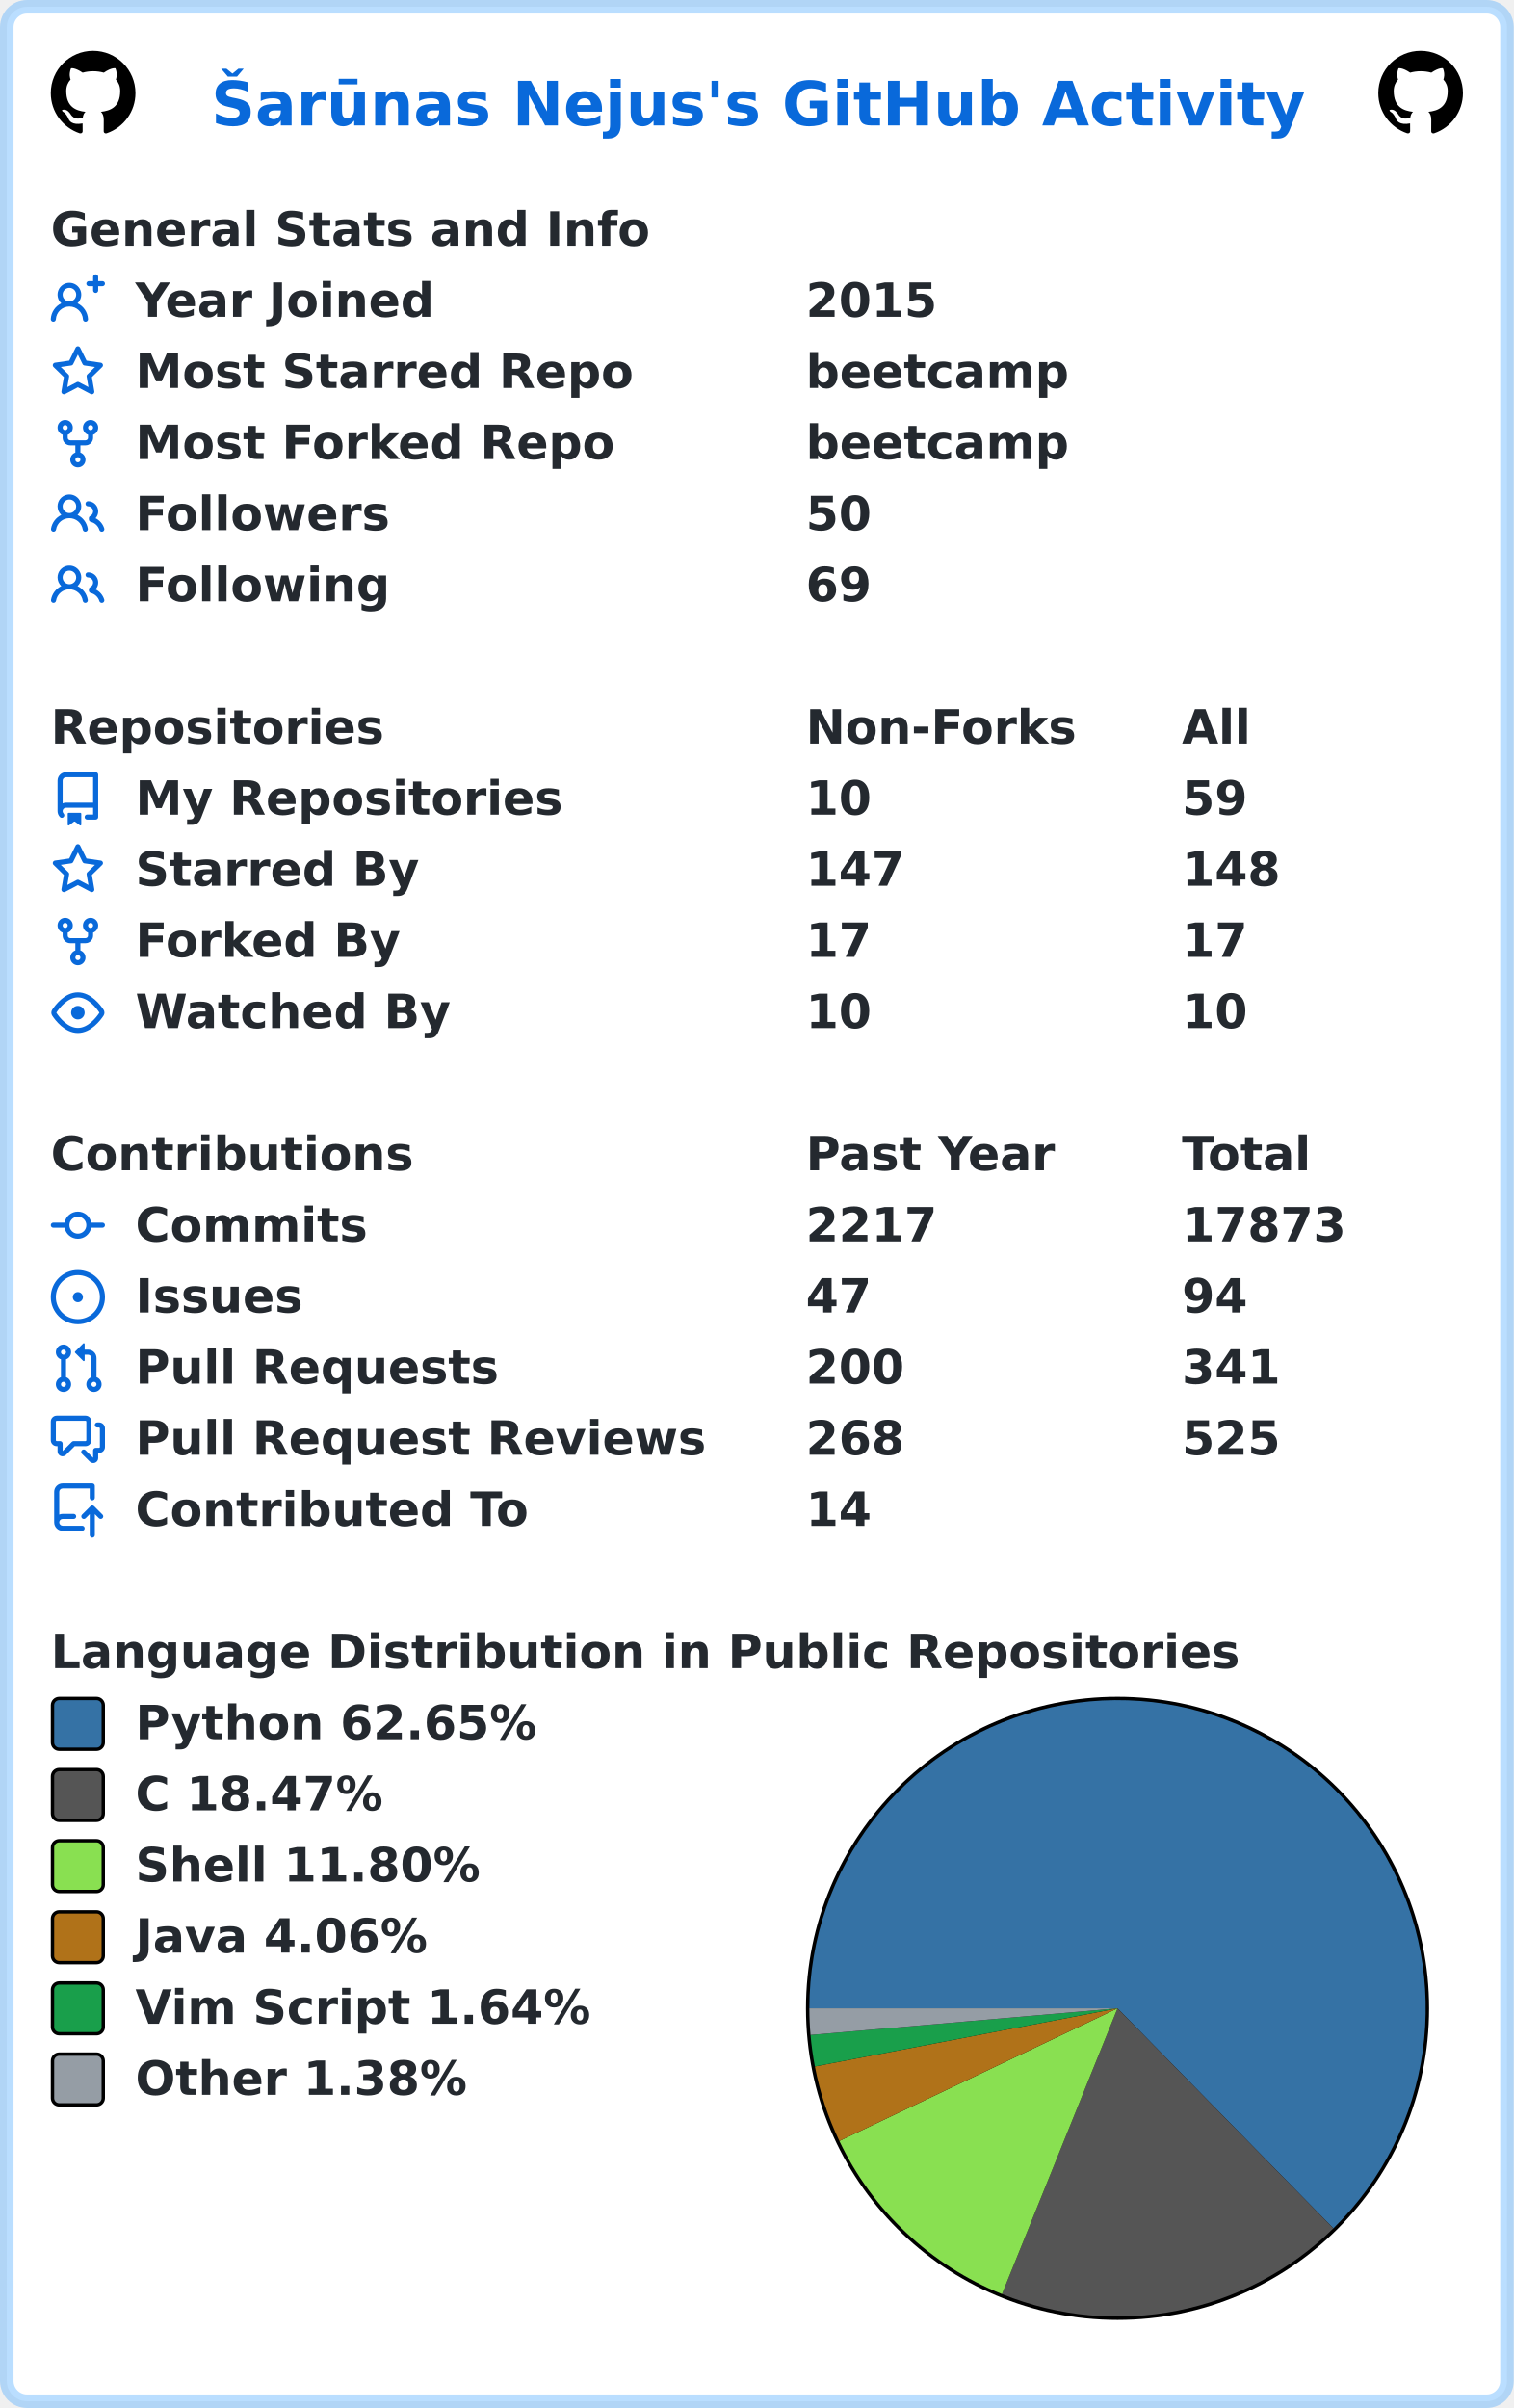
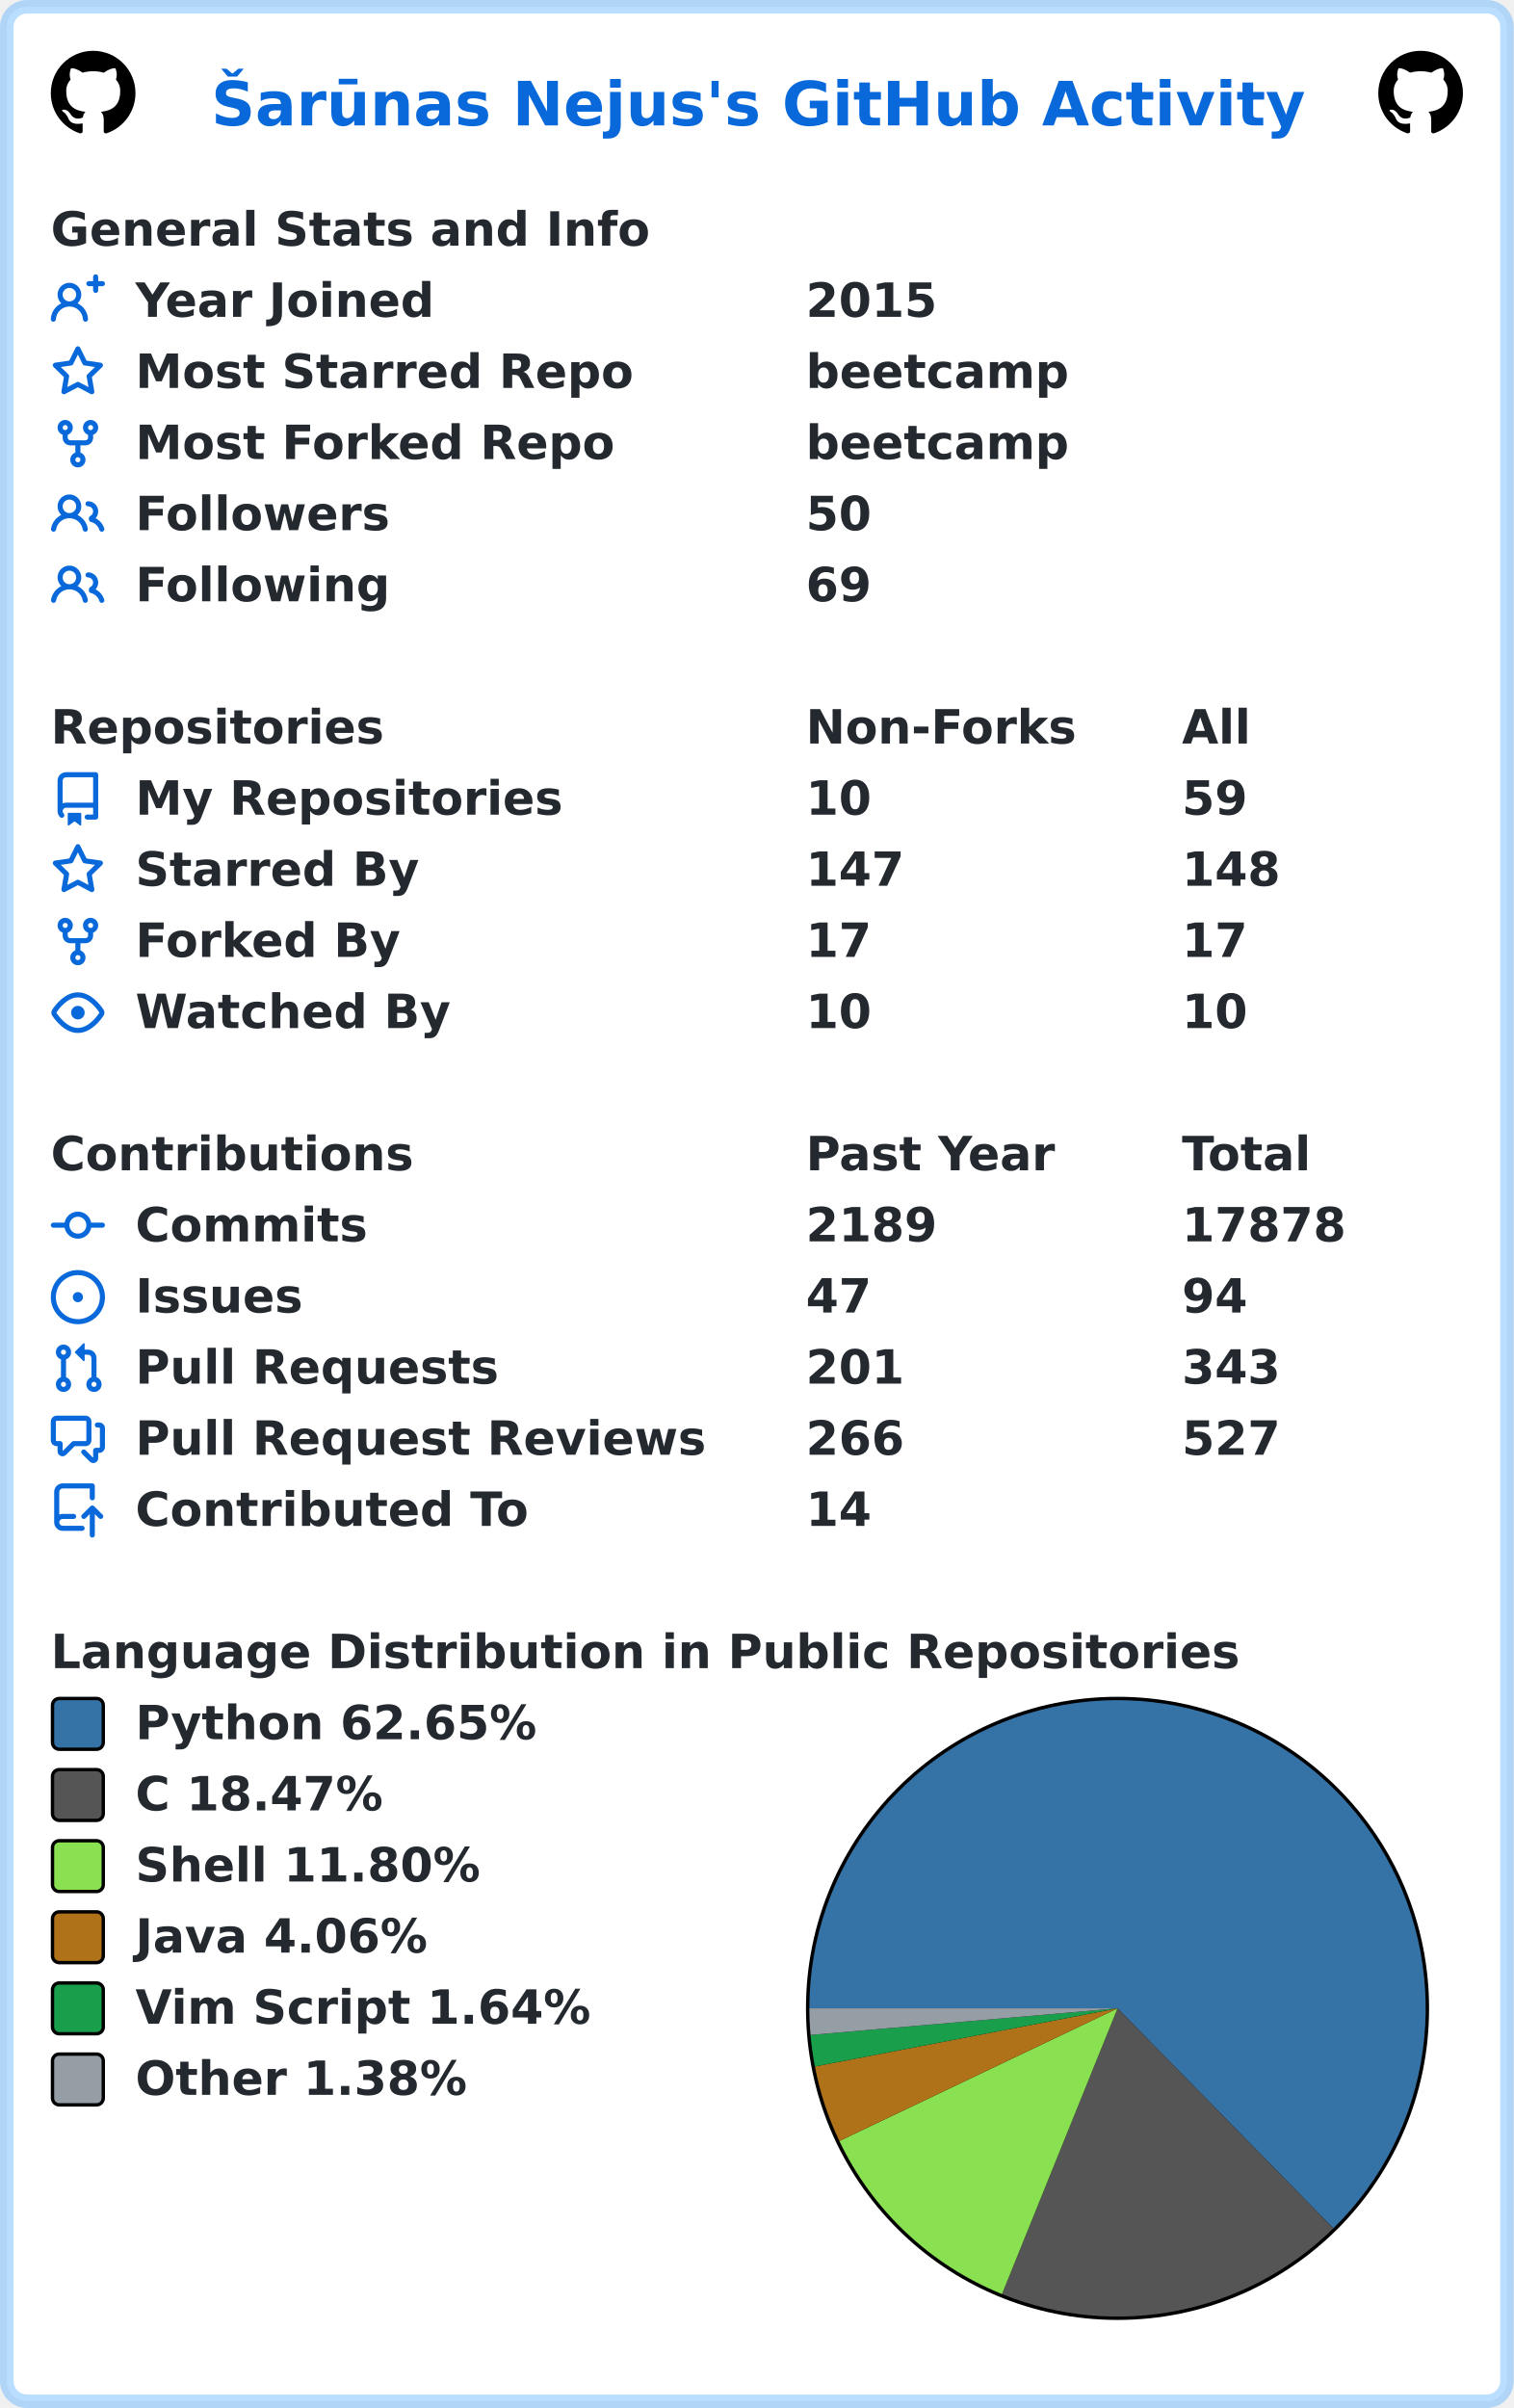
<svg xmlns="http://www.w3.org/2000/svg" width="447" height="711" viewBox="0 0 447 711" lang="en" xml:lang="en">
  <rect x="2" y="2" stroke-width="4" rx="6" width="443" height="707" stroke="rgba(84,174,255,0.4)" fill="#ffffff" />
  <g font-weight="600" font-size="110pt" font-family="Verdana,Geneva,DejaVu Sans,sans-serif" text-rendering="geometricPrecision">
    <text x="507" y="301" lengthAdjust="spacingAndGlyphs" textLength="2613" transform="scale(0.123)" fill="#0969da">Šarūnas Nejus's GitHub Activity</text>
    <svg x="15" y="15" width="25" height="25" viewBox="0 0 16 16">
      <path fill="#000000" fill-rule="evenodd" d="M8 0C3.58 0 0 3.58 0 8c0 3.54 2.29 6.53 5.47 7.59.4.07.55-.17.55-.38 0-.19-.01-.82-.01-1.49-2.01.37-2.53-.49-2.69-.94-.09-.23-.48-.94-.82-1.13-.28-.15-.68-.52-.01-.53.63-.01 1.08.58 1.23.82.72 1.21 1.87.87 2.33.66.07-.52.28-.87.51-1.07-1.78-.2-3.64-.89-3.64-3.95 0-.87.31-1.59.82-2.15-.08-.2-.36-1.02.08-2.12 0 0 .67-.21 2.2.82.64-.18 1.32-.27 2-.27.68 0 1.36.09 2 .27 1.53-1.04 2.2-.82 2.2-.82.44 1.1.16 1.92.08 2.12.51.56.82 1.27.82 2.15 0 3.07-1.87 3.75-3.65 3.95.29.25.54.73.54 1.48 0 1.07-.01 1.93-.01 2.2 0 .21.15.46.55.38A8.013 8.013 0 0016 8c0-4.42-3.58-8-8-8z" />
    </svg>
    <svg x="407" y="15" width="25" height="25" viewBox="0 0 16 16">
      <path fill="#000000" fill-rule="evenodd" d="M8 0C3.58 0 0 3.58 0 8c0 3.54 2.29 6.53 5.47 7.59.4.07.55-.17.55-.38 0-.19-.01-.82-.01-1.49-2.01.37-2.53-.49-2.69-.94-.09-.23-.48-.94-.82-1.13-.28-.15-.68-.52-.01-.53.63-.01 1.08.58 1.23.82.72 1.21 1.87.87 2.33.66.07-.52.28-.87.51-1.07-1.78-.2-3.64-.89-3.64-3.95 0-.87.31-1.59.82-2.15-.08-.2-.36-1.02.08-2.12 0 0 .67-.21 2.2.82.64-.18 1.32-.27 2-.27.68 0 1.36.09 2 .27 1.53-1.04 2.2-.82 2.2-.82.44 1.1.16 1.92.08 2.12.51.56.82 1.27.82 2.15 0 3.07-1.87 3.75-3.65 3.95.29.25.54.73.54 1.48 0 1.07-.01 1.93-.01 2.2 0 .21.15.46.55.38A8.013 8.013 0 0016 8c0-4.42-3.58-8-8-8z" />
    </svg>
    <g transform="translate(0, 60)" fill="#24292f">
      <g transform="translate(15, 0)">
        <g transform="scale(0.095)">
          <text x="0" y="132" textLength="1851" lengthAdjust="spacingAndGlyphs">General Stats and Info</text>
        </g>
      </g>
      <g transform="translate(15, 21)">
        <path fill="#0969da" fill-rule="evenodd" d="M13.25 0a.75.75 0 01.75.75V2h1.25a.75.75 0 010 1.5H14v1.25a.75.75 0 01-1.5 0V3.5h-1.25a.75.75 0 010-1.5h1.25V.75a.75.75 0 01.75-.75zM5.5 4a2 2 0 100 4 2 2 0 000-4zm2.4 4.548a3.5 3.5 0 10-4.799 0 5.527 5.527 0 00-3.1 4.66.75.75 0 101.498.085A4.01 4.01 0 015.5 9.5a4.01 4.01 0 014.001 3.793.75.75 0 101.498-.086 5.527 5.527 0 00-3.1-4.659z" />
        <g transform="scale(0.095)">
          <text lengthAdjust="spacingAndGlyphs" textLength="932" x="263" y="132">Year Joined</text>
          <text lengthAdjust="spacingAndGlyphs" textLength="420" x="2347" y="132">2015</text>
        </g>
      </g>
      <g transform="translate(15, 42)">
        <path fill="#0969da" fill-rule="evenodd" d="M8 .25a.75.75 0 01.673.418l1.882 3.815 4.21.612a.75.75 0 01.416 1.279l-3.046 2.97.719 4.192a.75.75 0 01-1.088.791L8 12.347l-3.766 1.98a.75.75 0 01-1.088-.79l.72-4.194L.818 6.374a.75.75 0 01.416-1.28l4.21-.611L7.327.668A.75.75 0 018 .25zm0 2.445L6.615 5.5a.75.75 0 01-.564.41l-3.097.45 2.24 2.184a.75.75 0 01.216.664l-.528 3.084 2.769-1.456a.75.75 0 01.698 0l2.77 1.456-.53-3.084a.75.75 0 01.216-.664l2.24-2.183-3.096-.45a.75.75 0 01-.564-.41L8 2.694v.001z" />
        <g transform="scale(0.095)">
          <text lengthAdjust="spacingAndGlyphs" textLength="1532" x="263" y="132">Most Starred Repo</text>
          <text lengthAdjust="spacingAndGlyphs" textLength="830" x="2347" y="132">beetcamp</text>
        </g>
      </g>
      <g transform="translate(15, 63)">
        <path fill="#0969da" fill-rule="evenodd" d="M5 3.25a.75.75 0 11-1.5 0 .75.75 0 011.5 0zm0 2.122a2.25 2.25 0 10-1.5 0v.878A2.25 2.25 0 005.75 8.5h1.5v2.128a2.251 2.251 0 101.5 0V8.5h1.5a2.25 2.25 0 002.25-2.25v-.878a2.25 2.25 0 10-1.5 0v.878a.75.75 0 01-.75.75h-4.5A.75.75 0 015 6.25v-.878zm3.75 7.378a.75.75 0 11-1.5 0 .75.75 0 011.5 0zm3-8.75a.75.75 0 100-1.5.75.75 0 000 1.5z" />
        <g transform="scale(0.095)">
          <text lengthAdjust="spacingAndGlyphs" textLength="1485" x="263" y="132">Most Forked Repo</text>
          <text lengthAdjust="spacingAndGlyphs" textLength="830" x="2347" y="132">beetcamp</text>
        </g>
      </g>
      <g transform="translate(15, 84)">
        <path fill="#0969da" fill-rule="evenodd" d="M5.5 3.5a2 2 0 100 4 2 2 0 000-4zM2 5.5a3.5 3.5 0 115.898 2.549 5.507 5.507 0 013.034 4.084.75.75 0 11-1.482.235 4.001 4.001 0 00-7.9 0 .75.75 0 01-1.482-.236A5.507 5.507 0 013.102 8.05 3.49 3.49 0 012 5.5zM11 4a.75.75 0 100 1.5 1.5 1.5 0 01.666 2.844.75.75 0 00-.416.672v.352a.75.75 0 00.574.73c1.2.289 2.162 1.2 2.522 2.372a.75.75 0 101.434-.44 5.01 5.01 0 00-2.56-3.012A3 3 0 0011 4z" />
        <g transform="scale(0.095)">
          <text lengthAdjust="spacingAndGlyphs" textLength="778" x="263" y="132">Followers</text>
          <text lengthAdjust="spacingAndGlyphs" textLength="210" x="2347" y="132">50</text>
        </g>
      </g>
      <g transform="translate(15, 105)">
        <path fill="#0969da" fill-rule="evenodd" d="M5.5 3.5a2 2 0 100 4 2 2 0 000-4zM2 5.5a3.5 3.5 0 115.898 2.549 5.507 5.507 0 013.034 4.084.75.75 0 11-1.482.235 4.001 4.001 0 00-7.9 0 .75.75 0 01-1.482-.236A5.507 5.507 0 013.102 8.05 3.49 3.49 0 012 5.5zM11 4a.75.75 0 100 1.5 1.5 1.5 0 01.666 2.844.75.75 0 00-.416.672v.352a.75.75 0 00.574.73c1.2.289 2.162 1.2 2.522 2.372a.75.75 0 101.434-.44 5.01 5.01 0 00-2.56-3.012A3 3 0 0011 4z" />
        <g transform="scale(0.095)">
          <text lengthAdjust="spacingAndGlyphs" textLength="780" x="263" y="132">Following</text>
          <text lengthAdjust="spacingAndGlyphs" textLength="210" x="2347" y="132">69</text>
        </g>
      </g>
    </g>
    <g transform="translate(0, 207)" fill="#24292f">
      <g transform="translate(15, 0)">
        <g transform="scale(0.095)">
          <text x="0" y="132" textLength="1020" lengthAdjust="spacingAndGlyphs">Repositories</text>
          <text x="2347" y="132" textLength="832" lengthAdjust="spacingAndGlyphs">Non-Forks</text>
          <text x="3516" y="132" textLength="206" lengthAdjust="spacingAndGlyphs">All</text>
        </g>
      </g>
      <g transform="translate(15, 21)">
        <path fill="#0969da" fill-rule="evenodd" d="M2 2.5A2.5 2.5 0 014.5 0h8.75a.75.75 0 01.75.75v12.5a.75.75 0 01-.75.75h-2.5a.75.75 0 110-1.5h1.75v-2h-8a1 1 0 00-.714 1.7.75.75 0 01-1.072 1.05A2.495 2.495 0 012 11.5v-9zm10.5-1V9h-8c-.356 0-.694.074-1 .208V2.5a1 1 0 011-1h8zM5 12.25v3.25a.25.25 0 00.4.2l1.45-1.087a.25.25 0 01.3 0L8.6 15.7a.25.25 0 00.4-.2v-3.25a.25.25 0 00-.25-.25h-3.5a.25.25 0 00-.25.25z" />
        <g transform="scale(0.095)">
          <text lengthAdjust="spacingAndGlyphs" textLength="1312" x="263" y="132">My Repositories</text>
          <text lengthAdjust="spacingAndGlyphs" textLength="210" x="2347" y="132">10</text>
          <text lengthAdjust="spacingAndGlyphs" textLength="210" x="3516" y="132">59</text>
        </g>
      </g>
      <g transform="translate(15, 42)">
        <path fill="#0969da" fill-rule="evenodd" d="M8 .25a.75.75 0 01.673.418l1.882 3.815 4.21.612a.75.75 0 01.416 1.279l-3.046 2.97.719 4.192a.75.75 0 01-1.088.791L8 12.347l-3.766 1.98a.75.75 0 01-1.088-.79l.72-4.194L.818 6.374a.75.75 0 01.416-1.28l4.21-.611L7.327.668A.75.75 0 018 .25zm0 2.445L6.615 5.5a.75.75 0 01-.564.41l-3.097.45 2.24 2.184a.75.75 0 01.216.664l-.528 3.084 2.769-1.456a.75.75 0 01.698 0l2.77 1.456-.53-3.084a.75.75 0 01.216-.664l2.24-2.183-3.096-.45a.75.75 0 01-.564-.41L8 2.694v.001z" />
        <g transform="scale(0.095)">
          <text lengthAdjust="spacingAndGlyphs" textLength="874" x="263" y="132">Starred By</text>
          <text lengthAdjust="spacingAndGlyphs" textLength="315" x="2347" y="132">147</text>
          <text lengthAdjust="spacingAndGlyphs" textLength="315" x="3516" y="132">148</text>
        </g>
      </g>
      <g transform="translate(15, 63)">
        <path fill="#0969da" fill-rule="evenodd" d="M5 3.25a.75.75 0 11-1.5 0 .75.75 0 011.5 0zm0 2.122a2.25 2.25 0 10-1.5 0v.878A2.25 2.25 0 005.75 8.5h1.5v2.128a2.251 2.251 0 101.5 0V8.5h1.5a2.25 2.25 0 002.25-2.25v-.878a2.25 2.25 0 10-1.5 0v.878a.75.75 0 01-.75.75h-4.5A.75.75 0 015 6.25v-.878zm3.75 7.378a.75.75 0 11-1.5 0 .75.75 0 011.5 0zm3-8.75a.75.75 0 100-1.5.75.75 0 000 1.5z" />
        <g transform="scale(0.095)">
          <text lengthAdjust="spacingAndGlyphs" textLength="828" x="263" y="132">Forked By</text>
          <text lengthAdjust="spacingAndGlyphs" textLength="210" x="2347" y="132">17</text>
          <text lengthAdjust="spacingAndGlyphs" textLength="210" x="3516" y="132">17</text>
        </g>
      </g>
      <g transform="translate(15, 84)">
        <path fill="#0969da" fill-rule="evenodd" d="M1.679 7.932c.412-.621 1.242-1.75 2.366-2.717C5.175 4.242 6.527 3.5 8 3.5c1.473 0 2.824.742 3.955 1.715 1.124.967 1.954 2.096 2.366 2.717a.119.119 0 010 .136c-.412.621-1.242 1.75-2.366 2.717C10.825 11.758 9.473 12.5 8 12.5c-1.473 0-2.824-.742-3.955-1.715C2.92 9.818 2.09 8.69 1.679 8.068a.119.119 0 010-.136zM8 2c-1.981 0-3.67.992-4.933 2.078C1.797 5.169.88 6.423.43 7.1a1.619 1.619 0 000 1.798c.45.678 1.367 1.932 2.637 3.024C4.329 13.008 6.019 14 8 14c1.981 0 3.67-.992 4.933-2.078 1.27-1.091 2.187-2.345 2.637-3.023a1.619 1.619 0 000-1.798c-.45-.678-1.367-1.932-2.637-3.023C11.671 2.992 9.981 2 8 2zm0 8a2 2 0 100-4 2 2 0 000 4z" />
        <g transform="scale(0.095)">
          <text lengthAdjust="spacingAndGlyphs" textLength="993" x="263" y="132">Watched By</text>
          <text lengthAdjust="spacingAndGlyphs" textLength="210" x="2347" y="132">10</text>
          <text lengthAdjust="spacingAndGlyphs" textLength="210" x="3516" y="132">10</text>
        </g>
      </g>
    </g>
    <g transform="translate(0, 333)" fill="#24292f">
      <g transform="translate(15, 0)">
        <g transform="scale(0.095)">
          <text x="0" y="132" textLength="1112" lengthAdjust="spacingAndGlyphs">Contributions</text>
          <text x="2347" y="132" textLength="774" lengthAdjust="spacingAndGlyphs">Past Year</text>
          <text x="3516" y="132" textLength="414" lengthAdjust="spacingAndGlyphs">Total</text>
        </g>
      </g>
      <g transform="translate(15, 21)">
        <path fill="#0969da" fill-rule="evenodd" d="M10.5 7.75a2.5 2.5 0 11-5 0 2.5 2.5 0 015 0zm1.43.75a4.002 4.002 0 01-7.86 0H.75a.75.75 0 110-1.5h3.32a4.001 4.001 0 017.86 0h3.32a.75.75 0 110 1.5h-3.32z" />
        <g transform="scale(0.095)">
          <text lengthAdjust="spacingAndGlyphs" textLength="734" x="263" y="132">Commits</text>
-           <text lengthAdjust="spacingAndGlyphs" textLength="420" x="2347" y="132">2217</text>
-           <text lengthAdjust="spacingAndGlyphs" textLength="525" x="3516" y="132">17873</text>
+           <text lengthAdjust="spacingAndGlyphs" textLength="420" x="2347" y="132">2189</text>
+           <text lengthAdjust="spacingAndGlyphs" textLength="525" x="3516" y="132">17878</text>
        </g>
      </g>
      <g transform="translate(15, 42)">
        <path fill="#0969da" d="M8 9.5a1.5 1.5 0 100-3 1.5 1.5 0 000 3z" />
        <path fill="#0969da" fill-rule="evenodd" d="M8 0a8 8 0 100 16A8 8 0 008 0zM1.5 8a6.5 6.5 0 1113 0 6.5 6.5 0 01-13 0z" />
        <g transform="scale(0.095)">
          <text lengthAdjust="spacingAndGlyphs" textLength="512" x="263" y="132">Issues</text>
          <text lengthAdjust="spacingAndGlyphs" textLength="210" x="2347" y="132">47</text>
          <text lengthAdjust="spacingAndGlyphs" textLength="210" x="3516" y="132">94</text>
        </g>
      </g>
      <g transform="translate(15, 63)">
        <path fill="#0969da" fill-rule="evenodd" d="M7.177 3.073L9.573.677A.25.25 0 0110 .854v4.792a.25.25 0 01-.427.177L7.177 3.427a.25.25 0 010-.354zM3.75 2.5a.75.75 0 100 1.5.75.75 0 000-1.5zm-2.25.75a2.25 2.25 0 113 2.122v5.256a2.251 2.251 0 11-1.5 0V5.372A2.25 2.25 0 011.5 3.25zM11 2.5h-1V4h1a1 1 0 011 1v5.628a2.251 2.251 0 101.5 0V5A2.5 2.5 0 0011 2.5zm1 10.25a.75.75 0 111.5 0 .75.75 0 01-1.5 0zM3.75 12a.75.75 0 100 1.5.75.75 0 000-1.5z" />
        <g transform="scale(0.095)">
          <text lengthAdjust="spacingAndGlyphs" textLength="1113" x="263" y="132">Pull Requests</text>
-           <text lengthAdjust="spacingAndGlyphs" textLength="315" x="2347" y="132">200</text>
-           <text lengthAdjust="spacingAndGlyphs" textLength="315" x="3516" y="132">341</text>
+           <text lengthAdjust="spacingAndGlyphs" textLength="315" x="2347" y="132">201</text>
+           <text lengthAdjust="spacingAndGlyphs" textLength="315" x="3516" y="132">343</text>
        </g>
      </g>
      <g transform="translate(15, 84)">
        <path fill="#0969da" fill-rule="evenodd" d="M1.5 2.75a.25.25 0 01.25-.25h8.5a.25.25 0 01.25.25v5.5a.25.25 0 01-.25.25h-3.5a.75.75 0 00-.53.22L3.5 11.44V9.25a.75.75 0 00-.75-.75h-1a.25.25 0 01-.25-.25v-5.5zM1.75 1A1.75 1.75 0 000 2.75v5.5C0 9.216.784 10 1.75 10H2v1.543a1.457 1.457 0 002.487 1.03L7.061 10h3.189A1.75 1.75 0 0012 8.25v-5.5A1.75 1.75 0 0010.25 1h-8.5zM14.5 4.75a.25.25 0 00-.25-.25h-.5a.75.75 0 110-1.5h.5c.966 0 1.75.784 1.75 1.75v5.5A1.75 1.75 0 0114.25 12H14v1.543a1.457 1.457 0 01-2.487 1.03L9.22 12.28a.75.75 0 111.06-1.06l2.22 2.22v-2.19a.75.75 0 01.75-.75h1a.25.25 0 00.25-.25v-5.5z" />
        <g transform="scale(0.095)">
          <text lengthAdjust="spacingAndGlyphs" textLength="1762" x="263" y="132">Pull Request Reviews</text>
-           <text lengthAdjust="spacingAndGlyphs" textLength="315" x="2347" y="132">268</text>
-           <text lengthAdjust="spacingAndGlyphs" textLength="315" x="3516" y="132">525</text>
+           <text lengthAdjust="spacingAndGlyphs" textLength="315" x="2347" y="132">266</text>
+           <text lengthAdjust="spacingAndGlyphs" textLength="315" x="3516" y="132">527</text>
        </g>
      </g>
      <g transform="translate(15, 105)">
        <path fill="#0969da" fill-rule="evenodd" d="M1 2.5A2.5 2.5 0 013.5 0h8.75a.75.75 0 01.75.75v3.5a.75.75 0 01-1.5 0V1.5h-8a1 1 0 00-1 1v6.708A2.492 2.492 0 013.5 9h3.25a.75.75 0 010 1.5H3.5a1 1 0 100 2h5.75a.75.75 0 010 1.5H3.5A2.5 2.5 0 011 11.5v-9zm13.23 7.79a.75.75 0 001.06-1.06l-2.505-2.505a.75.75 0 00-1.06 0L9.22 9.229a.75.75 0 001.06 1.061l1.225-1.224v6.184a.75.75 0 001.5 0V9.066l1.224 1.224z" />
        <g transform="scale(0.095)">
          <text lengthAdjust="spacingAndGlyphs" textLength="1234" x="263" y="132">Contributed To</text>
          <text lengthAdjust="spacingAndGlyphs" textLength="210" x="2347" y="132">14</text>
        </g>
      </g>
    </g>
    <g transform="translate(0, 480)" fill="#24292f">
      <g transform="translate(15, 0)">
        <g transform="scale(0.095)">
          <text x="0" y="132" textLength="3652" lengthAdjust="spacingAndGlyphs">Language Distribution in Public Repositories</text>
        </g>
      </g>
      <g transform="translate(238, 21)">
        <circle cx="92" cy="92" r="92" fill="#000000" />
      </g>
      <g transform="translate(239, 22)">
        <path fill-rule="evenodd" fill="#3572A5" d="M 0.0,91 A 91 91 0 1 1 154.737 155.951 L 91,91 Z" />
        <path fill-rule="evenodd" fill="#555555" d="M 154.737,155.951 A 91 91 0 0 1 56.885 175.363 L 91,91 Z" />
        <path fill-rule="evenodd" fill="#89e051" d="M 56.885,175.363 A 91 91 0 0 1 8.858 130.161 L 91,91 Z" />
        <path fill-rule="evenodd" fill="#b07219" d="M 8.858,130.161 A 91 91 0 0 1 1.632 108.155 L 91,91 Z" />
        <path fill-rule="evenodd" fill="#199f4b" d="M 1.632,108.155 A 91 91 0 0 1 0.34 98.854 L 91,91 Z" />
        <path fill-rule="evenodd" fill="#959da5" d="M 0.34,98.854 A 91 91 0 0 1 0.0 91 L 91,91 Z" />
      </g>
      <g transform="translate(15, 21)">
        <rect x="0.5" y="0.5" rx="2" width="15" height="15" fill="#3572A5" stroke-width="1" stroke="#000000" />
        <text transform="scale(0.095)" x="263" y="132" textLength="1254" lengthAdjust="spacingAndGlyphs">Python 62.65%</text>
      </g>
      <g transform="translate(15, 42)">
        <rect x="0.5" y="0.5" rx="2" width="15" height="15" fill="#555555" stroke-width="1" stroke="#000000" />
        <text transform="scale(0.095)" x="263" y="132" textLength="798" lengthAdjust="spacingAndGlyphs">C 18.47%</text>
      </g>
      <g transform="translate(15, 63)">
        <rect x="0.5" y="0.5" rx="2" width="15" height="15" fill="#89e051" stroke-width="1" stroke="#000000" />
        <text transform="scale(0.095)" x="263" y="132" textLength="1088" lengthAdjust="spacingAndGlyphs">Shell 11.80%</text>
      </g>
      <g transform="translate(15, 84)">
        <rect x="0.5" y="0.5" rx="2" width="15" height="15" fill="#b07219" stroke-width="1" stroke="#000000" />
        <text transform="scale(0.095)" x="263" y="132" textLength="933" lengthAdjust="spacingAndGlyphs">Java 4.06%</text>
      </g>
      <g transform="translate(15, 105)">
        <rect x="0.5" y="0.5" rx="2" width="15" height="15" fill="#199f4b" stroke-width="1" stroke="#000000" />
        <text transform="scale(0.095)" x="263" y="132" textLength="1428" lengthAdjust="spacingAndGlyphs">Vim Script 1.64%</text>
      </g>
      <g transform="translate(15, 126)">
        <rect x="0.5" y="0.5" rx="2" width="15" height="15" fill="#959da5" stroke-width="1" stroke="#000000" />
        <text transform="scale(0.095)" x="263" y="132" textLength="1047" lengthAdjust="spacingAndGlyphs">Other 1.38%</text>
      </g>
    </g>
  </g>
</svg>
